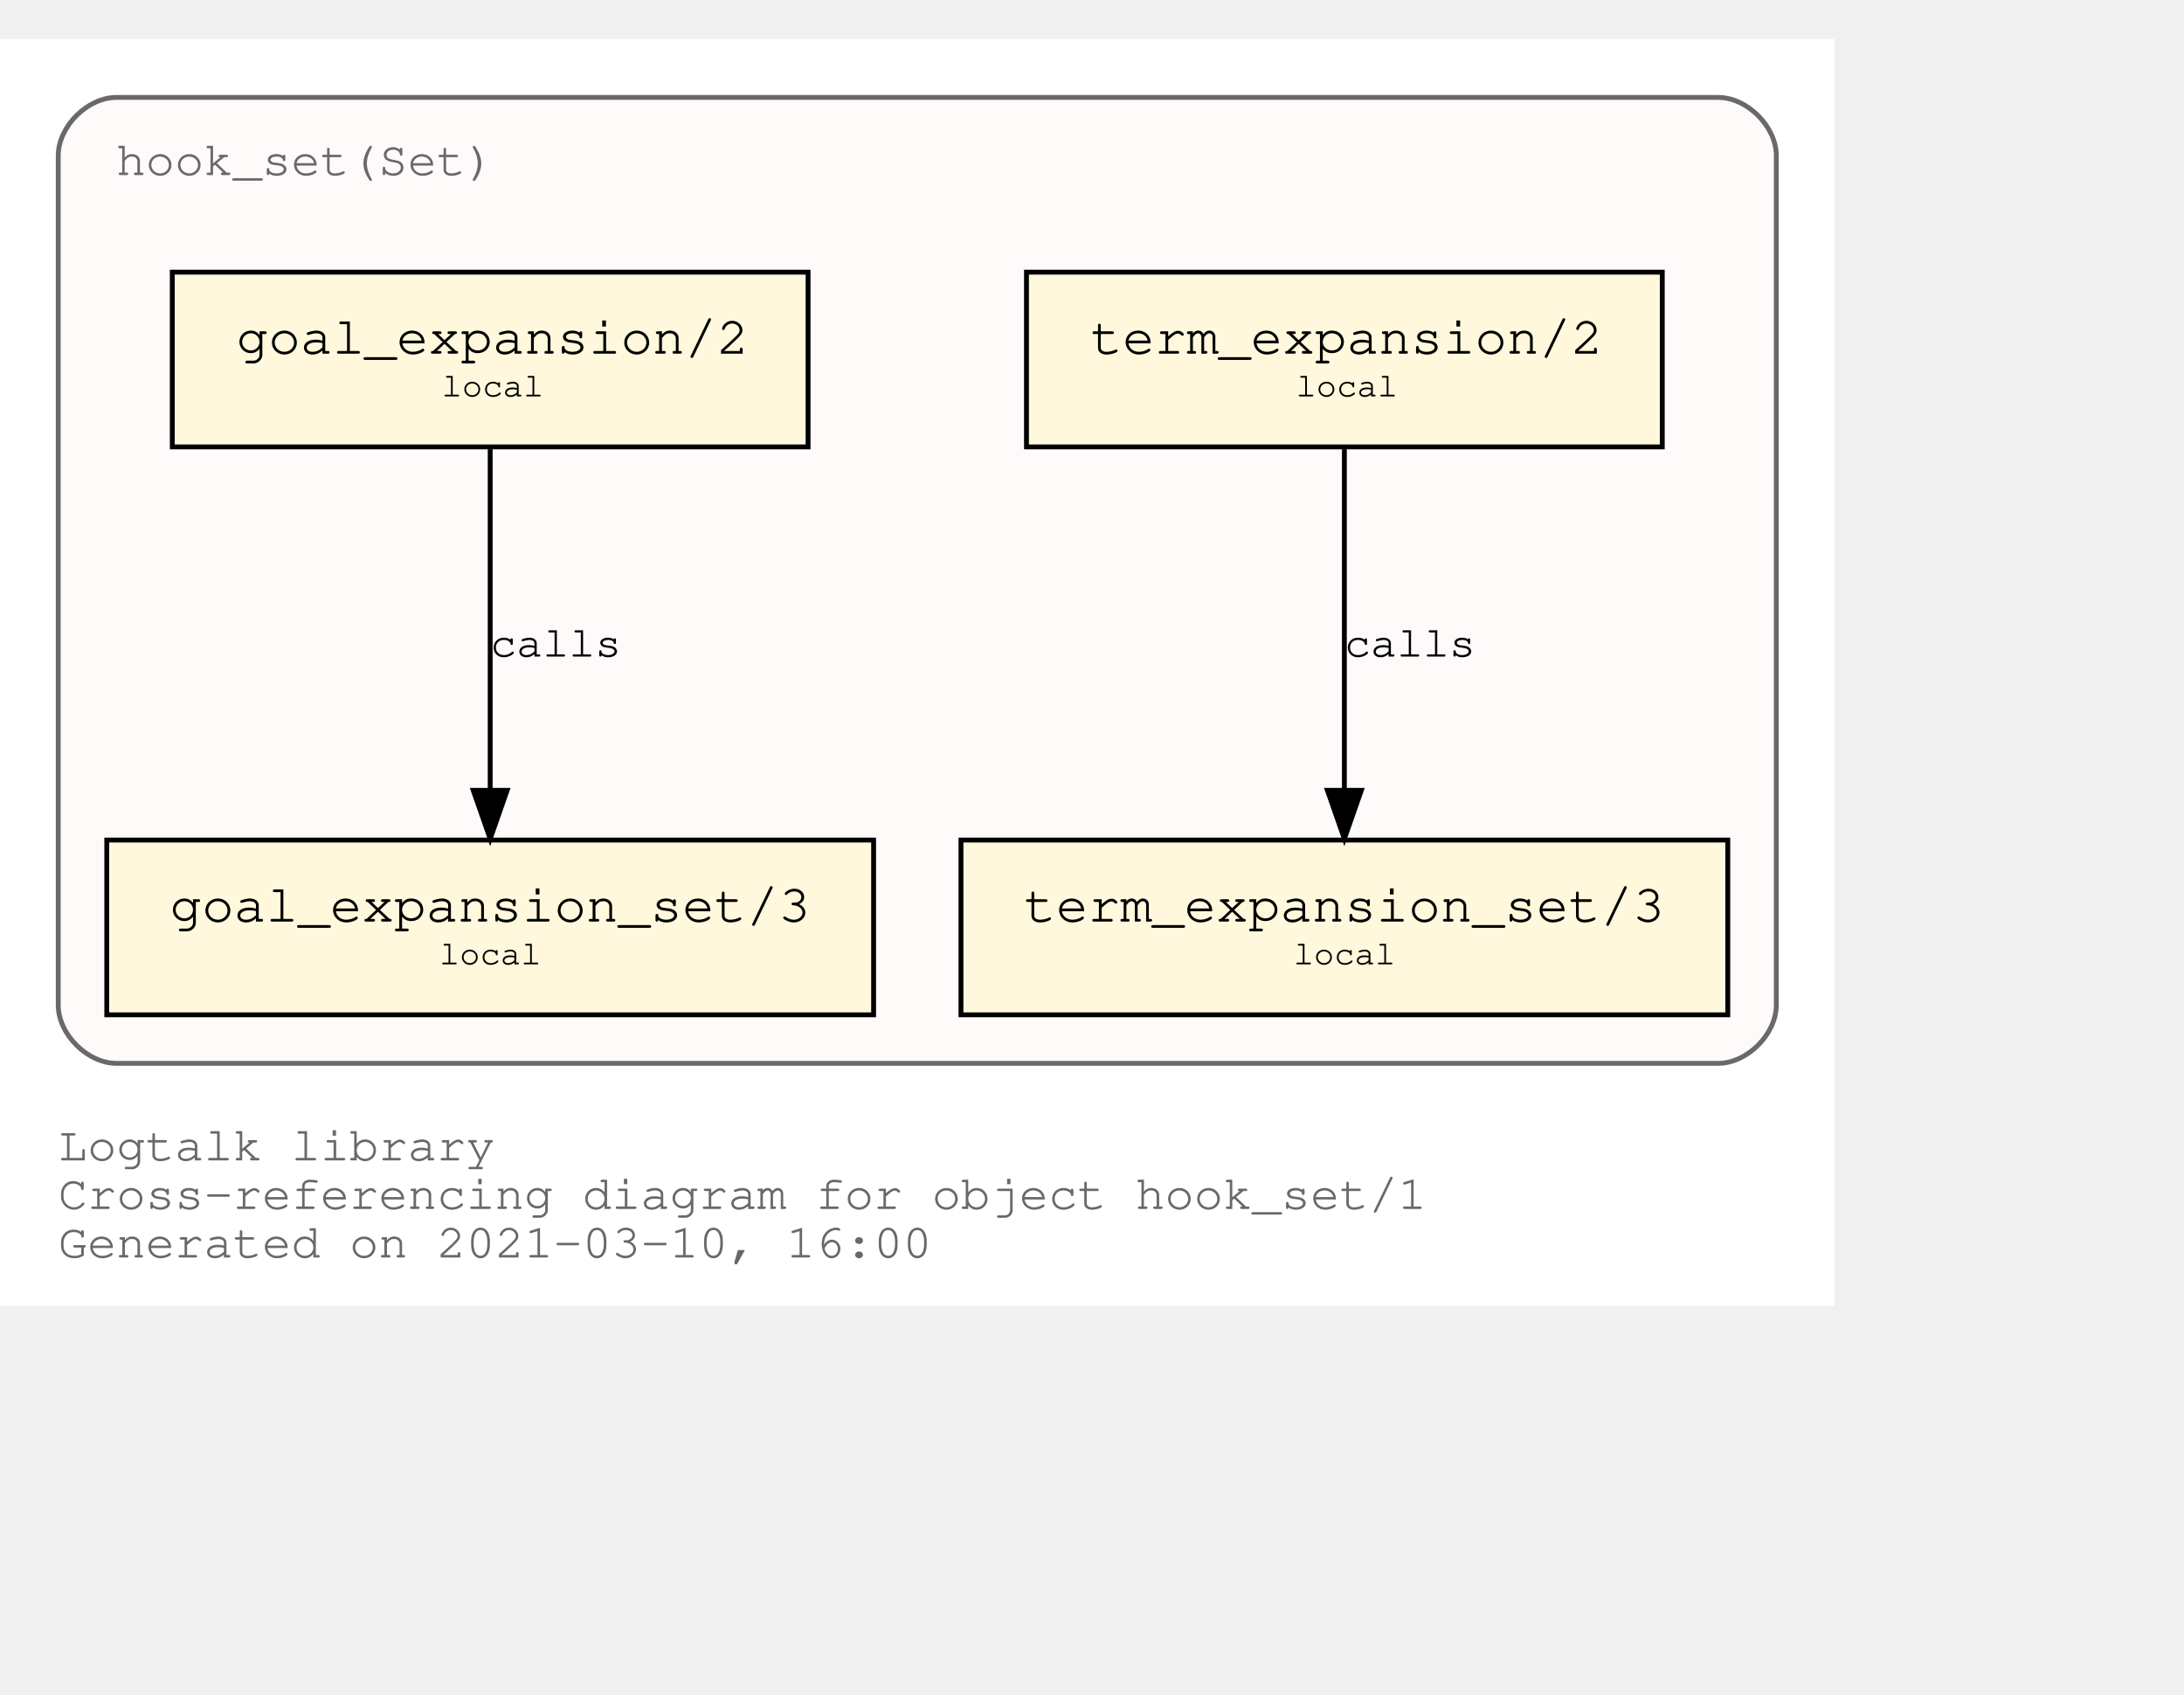
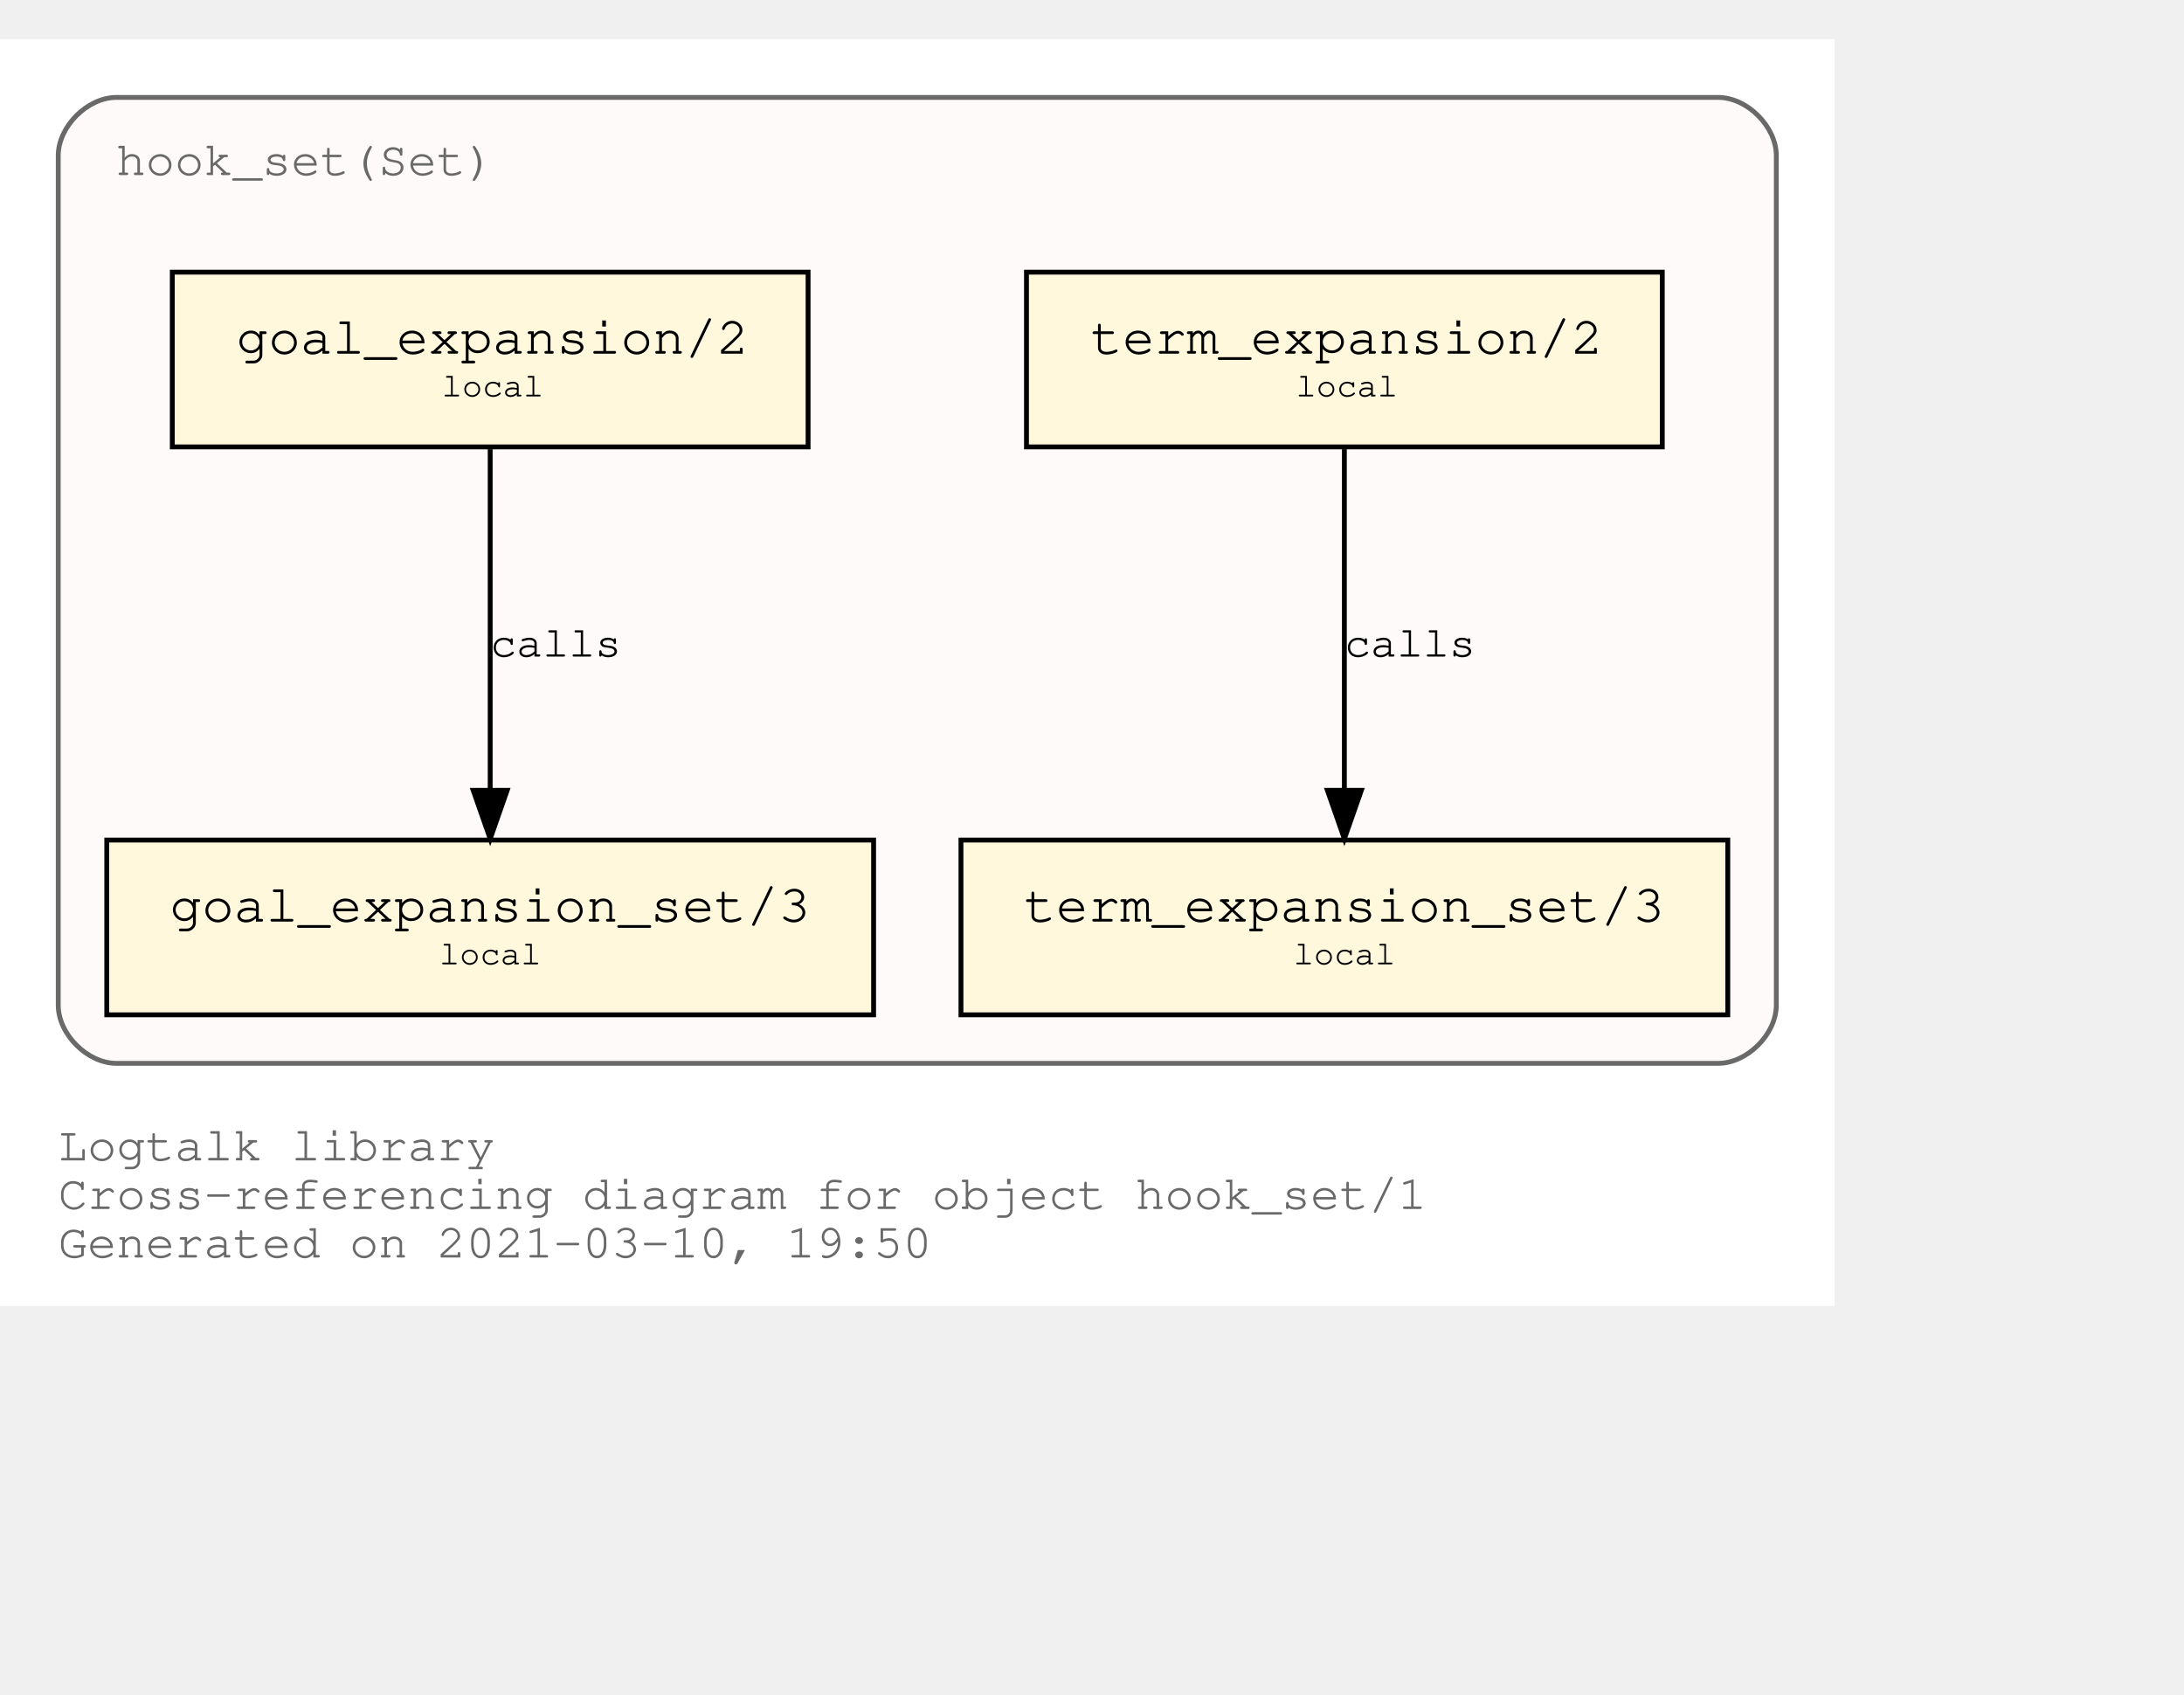
<svg xmlns="http://www.w3.org/2000/svg" xmlns:xlink="http://www.w3.org/1999/xlink" width="522pt" height="405pt" viewBox="72.00 72.00 450.00 333.00">
  <g id="graph0" class="graph" transform="scale(1 1) rotate(0) translate(76 329)">
    <polygon fill="white" stroke="transparent" points="-4,4 -4,-257 374,-257 374,4 -4,4" />
    <text text-anchor="start" x="8" y="-26" font-family="Courier,monospace" font-size="10.00" fill="dimgray">Logtalk library</text>
    <text text-anchor="start" x="8" y="-16" font-family="Courier,monospace" font-size="10.00" fill="dimgray">Cross-referencing diagram for object hook_set/1</text>
-     <text text-anchor="start" x="8" y="-6" font-family="Courier,monospace" font-size="10.00" fill="dimgray">Generated on 2021-03-10, 16:00</text>
+     <text text-anchor="start" x="8" y="-6" font-family="Courier,monospace" font-size="10.00" fill="dimgray">Generated on 2021-03-10, 19:50</text>
    <g id="clust1" class="cluster">
      <g id="a_clust1">
        <a xlink:title="hook_set(Set)">
          <path fill="snow" stroke="dimgray" d="M20,-46C20,-46 350,-46 350,-46 356,-46 362,-52 362,-58 362,-58 362,-233 362,-233 362,-239 356,-245 350,-245 350,-245 20,-245 20,-245 14,-245 8,-239 8,-233 8,-233 8,-58 8,-58 8,-52 14,-46 20,-46" />
          <g id="a_clust1_0">
-             <a xlink:href="https://github.com/LogtalkDotOrg/logtalk3/tree/ea81d328ab8b783bc9cf753eb7695655c0d4c8d6/library/hook_flows/hook_set.lgt" xlink:title="https://github.com/LogtalkDotOrg/logtalk3/tree/ea81d328ab8b783bc9cf753eb7695655c0d4c8d6/library/hook_flows/hook_set.lgt">
+             <a xlink:href="https://github.com/LogtalkDotOrg/logtalk3/tree/33430dbe377e0daf3d5745462c234f1df17447b0/library/hook_flows/hook_set.lgt" xlink:title="https://github.com/LogtalkDotOrg/logtalk3/tree/33430dbe377e0daf3d5745462c234f1df17447b0/library/hook_flows/hook_set.lgt">
              <text text-anchor="start" x="19.99" y="-229" font-family="Courier,monospace" font-size="10.00" fill="dimgray">hook_set(Set)</text>
            </a>
          </g>
        </a>
      </g>
    </g>
    <g id="node1" class="node">
      <g id="a_node1">
-         <a xlink:href="https://github.com/LogtalkDotOrg/logtalk3/tree/ea81d328ab8b783bc9cf753eb7695655c0d4c8d6/library/hook_flows/hook_set.lgt#L40" xlink:title="https://github.com/LogtalkDotOrg/logtalk3/tree/ea81d328ab8b783bc9cf753eb7695655c0d4c8d6/library/hook_flows/hook_set.lgt#L40">
+         <a xlink:href="https://github.com/LogtalkDotOrg/logtalk3/tree/33430dbe377e0daf3d5745462c234f1df17447b0/library/hook_flows/hook_set.lgt#L40" xlink:title="https://github.com/LogtalkDotOrg/logtalk3/tree/33430dbe377e0daf3d5745462c234f1df17447b0/library/hook_flows/hook_set.lgt#L40">
          <polygon fill="cornsilk" stroke="black" points="338.5,-209 207.5,-209 207.5,-173 338.5,-173 338.5,-209" />
          <text text-anchor="start" x="215.8" y="-192.8" font-family="Courier,monospace" font-size="9.00"> </text>
          <text text-anchor="start" x="220.69" y="-192.2" font-family="Courier,monospace" font-size="11.00">term_expansion/2</text>
          <text text-anchor="start" x="325.8" y="-192.8" font-family="Courier,monospace" font-size="9.00"> </text>
          <text text-anchor="start" x="215.8" y="-182.8" font-family="Courier,monospace" font-size="9.00"> </text>
          <text text-anchor="start" x="263" y="-183.4" font-family="Courier,monospace" font-size="7.00">local</text>
          <text text-anchor="start" x="325.8" y="-182.8" font-family="Courier,monospace" font-size="9.00"> </text>
        </a>
      </g>
    </g>
    <g id="node2" class="node">
      <g id="a_node2">
-         <a xlink:href="https://github.com/LogtalkDotOrg/logtalk3/tree/ea81d328ab8b783bc9cf753eb7695655c0d4c8d6/library/hook_flows/hook_set.lgt#L44" xlink:title="https://github.com/LogtalkDotOrg/logtalk3/tree/ea81d328ab8b783bc9cf753eb7695655c0d4c8d6/library/hook_flows/hook_set.lgt#L44">
+         <a xlink:href="https://github.com/LogtalkDotOrg/logtalk3/tree/33430dbe377e0daf3d5745462c234f1df17447b0/library/hook_flows/hook_set.lgt#L44" xlink:title="https://github.com/LogtalkDotOrg/logtalk3/tree/33430dbe377e0daf3d5745462c234f1df17447b0/library/hook_flows/hook_set.lgt#L44">
          <polygon fill="cornsilk" stroke="black" points="352,-92 194,-92 194,-56 352,-56 352,-92" />
          <text text-anchor="start" x="201.8" y="-75.8" font-family="Courier,monospace" font-size="9.00"> </text>
          <text text-anchor="start" x="206.99" y="-75.2" font-family="Courier,monospace" font-size="11.00">term_expansion_set/3</text>
          <text text-anchor="start" x="338.8" y="-75.8" font-family="Courier,monospace" font-size="9.00"> </text>
          <text text-anchor="start" x="201.8" y="-65.8" font-family="Courier,monospace" font-size="9.00"> </text>
          <text text-anchor="start" x="262.5" y="-66.4" font-family="Courier,monospace" font-size="7.00">local</text>
          <text text-anchor="start" x="338.8" y="-65.8" font-family="Courier,monospace" font-size="9.00"> </text>
        </a>
      </g>
    </g>
    <g id="edge1" class="edge">
      <g id="a_edge1">
-         <a xlink:href="https://github.com/LogtalkDotOrg/logtalk3/tree/ea81d328ab8b783bc9cf753eb7695655c0d4c8d6/library/hook_flows/hook_set.lgt#L40" xlink:title="calls">
+         <a xlink:href="https://github.com/LogtalkDotOrg/logtalk3/tree/33430dbe377e0daf3d5745462c234f1df17447b0/library/hook_flows/hook_set.lgt#L40" xlink:title="calls">
          <path fill="none" stroke="black" d="M273,-172.53C273,-153.94 273,-124.24 273,-102.5" />
          <polygon fill="black" stroke="black" points="276.5,-102.25 273,-92.25 269.5,-102.25 276.5,-102.25" />
        </a>
      </g>
      <g id="a_edge1-label">
-         <a xlink:href="https://github.com/LogtalkDotOrg/logtalk3/tree/ea81d328ab8b783bc9cf753eb7695655c0d4c8d6/library/hook_flows/hook_set.lgt#L40" xlink:title="https://github.com/LogtalkDotOrg/logtalk3/tree/ea81d328ab8b783bc9cf753eb7695655c0d4c8d6/library/hook_flows/hook_set.lgt#L40">
+         <a xlink:href="https://github.com/LogtalkDotOrg/logtalk3/tree/33430dbe377e0daf3d5745462c234f1df17447b0/library/hook_flows/hook_set.lgt#L40" xlink:title="https://github.com/LogtalkDotOrg/logtalk3/tree/33430dbe377e0daf3d5745462c234f1df17447b0/library/hook_flows/hook_set.lgt#L40">
          <text text-anchor="start" x="273" y="-129.8" font-family="Courier,monospace" font-size="9.00">calls</text>
        </a>
      </g>
    </g>
    <g id="node3" class="node">
      <g id="a_node3">
-         <a xlink:href="https://github.com/LogtalkDotOrg/logtalk3/tree/ea81d328ab8b783bc9cf753eb7695655c0d4c8d6/library/hook_flows/hook_set.lgt#L51" xlink:title="https://github.com/LogtalkDotOrg/logtalk3/tree/ea81d328ab8b783bc9cf753eb7695655c0d4c8d6/library/hook_flows/hook_set.lgt#L51">
+         <a xlink:href="https://github.com/LogtalkDotOrg/logtalk3/tree/33430dbe377e0daf3d5745462c234f1df17447b0/library/hook_flows/hook_set.lgt#L51" xlink:title="https://github.com/LogtalkDotOrg/logtalk3/tree/33430dbe377e0daf3d5745462c234f1df17447b0/library/hook_flows/hook_set.lgt#L51">
          <polygon fill="cornsilk" stroke="black" points="162.5,-209 31.5,-209 31.5,-173 162.5,-173 162.5,-209" />
          <text text-anchor="start" x="39.8" y="-192.8" font-family="Courier,monospace" font-size="9.00"> </text>
          <text text-anchor="start" x="44.69" y="-192.2" font-family="Courier,monospace" font-size="11.00">goal_expansion/2</text>
          <text text-anchor="start" x="149.8" y="-192.8" font-family="Courier,monospace" font-size="9.00"> </text>
          <text text-anchor="start" x="39.8" y="-182.8" font-family="Courier,monospace" font-size="9.00"> </text>
          <text text-anchor="start" x="87" y="-183.4" font-family="Courier,monospace" font-size="7.00">local</text>
          <text text-anchor="start" x="149.8" y="-182.8" font-family="Courier,monospace" font-size="9.00"> </text>
        </a>
      </g>
    </g>
    <g id="node4" class="node">
      <g id="a_node4">
-         <a xlink:href="https://github.com/LogtalkDotOrg/logtalk3/tree/ea81d328ab8b783bc9cf753eb7695655c0d4c8d6/library/hook_flows/hook_set.lgt#L55" xlink:title="https://github.com/LogtalkDotOrg/logtalk3/tree/ea81d328ab8b783bc9cf753eb7695655c0d4c8d6/library/hook_flows/hook_set.lgt#L55">
+         <a xlink:href="https://github.com/LogtalkDotOrg/logtalk3/tree/33430dbe377e0daf3d5745462c234f1df17447b0/library/hook_flows/hook_set.lgt#L55" xlink:title="https://github.com/LogtalkDotOrg/logtalk3/tree/33430dbe377e0daf3d5745462c234f1df17447b0/library/hook_flows/hook_set.lgt#L55">
          <polygon fill="cornsilk" stroke="black" points="176,-92 18,-92 18,-56 176,-56 176,-92" />
          <text text-anchor="start" x="25.8" y="-75.8" font-family="Courier,monospace" font-size="9.00"> </text>
          <text text-anchor="start" x="30.99" y="-75.2" font-family="Courier,monospace" font-size="11.00">goal_expansion_set/3</text>
          <text text-anchor="start" x="162.8" y="-75.8" font-family="Courier,monospace" font-size="9.00"> </text>
          <text text-anchor="start" x="25.8" y="-65.8" font-family="Courier,monospace" font-size="9.00"> </text>
          <text text-anchor="start" x="86.5" y="-66.4" font-family="Courier,monospace" font-size="7.00">local</text>
          <text text-anchor="start" x="162.8" y="-65.8" font-family="Courier,monospace" font-size="9.00"> </text>
        </a>
      </g>
    </g>
    <g id="edge2" class="edge">
      <g id="a_edge2">
-         <a xlink:href="https://github.com/LogtalkDotOrg/logtalk3/tree/ea81d328ab8b783bc9cf753eb7695655c0d4c8d6/library/hook_flows/hook_set.lgt#L51" xlink:title="calls">
+         <a xlink:href="https://github.com/LogtalkDotOrg/logtalk3/tree/33430dbe377e0daf3d5745462c234f1df17447b0/library/hook_flows/hook_set.lgt#L51" xlink:title="calls">
          <path fill="none" stroke="black" d="M97,-172.53C97,-153.94 97,-124.24 97,-102.5" />
          <polygon fill="black" stroke="black" points="100.5,-102.25 97,-92.25 93.5,-102.25 100.5,-102.25" />
        </a>
      </g>
      <g id="a_edge2-label">
-         <a xlink:href="https://github.com/LogtalkDotOrg/logtalk3/tree/ea81d328ab8b783bc9cf753eb7695655c0d4c8d6/library/hook_flows/hook_set.lgt#L51" xlink:title="https://github.com/LogtalkDotOrg/logtalk3/tree/ea81d328ab8b783bc9cf753eb7695655c0d4c8d6/library/hook_flows/hook_set.lgt#L51">
+         <a xlink:href="https://github.com/LogtalkDotOrg/logtalk3/tree/33430dbe377e0daf3d5745462c234f1df17447b0/library/hook_flows/hook_set.lgt#L51" xlink:title="https://github.com/LogtalkDotOrg/logtalk3/tree/33430dbe377e0daf3d5745462c234f1df17447b0/library/hook_flows/hook_set.lgt#L51">
          <text text-anchor="start" x="97" y="-129.8" font-family="Courier,monospace" font-size="9.00">calls</text>
        </a>
      </g>
    </g>
  </g>
</svg>
